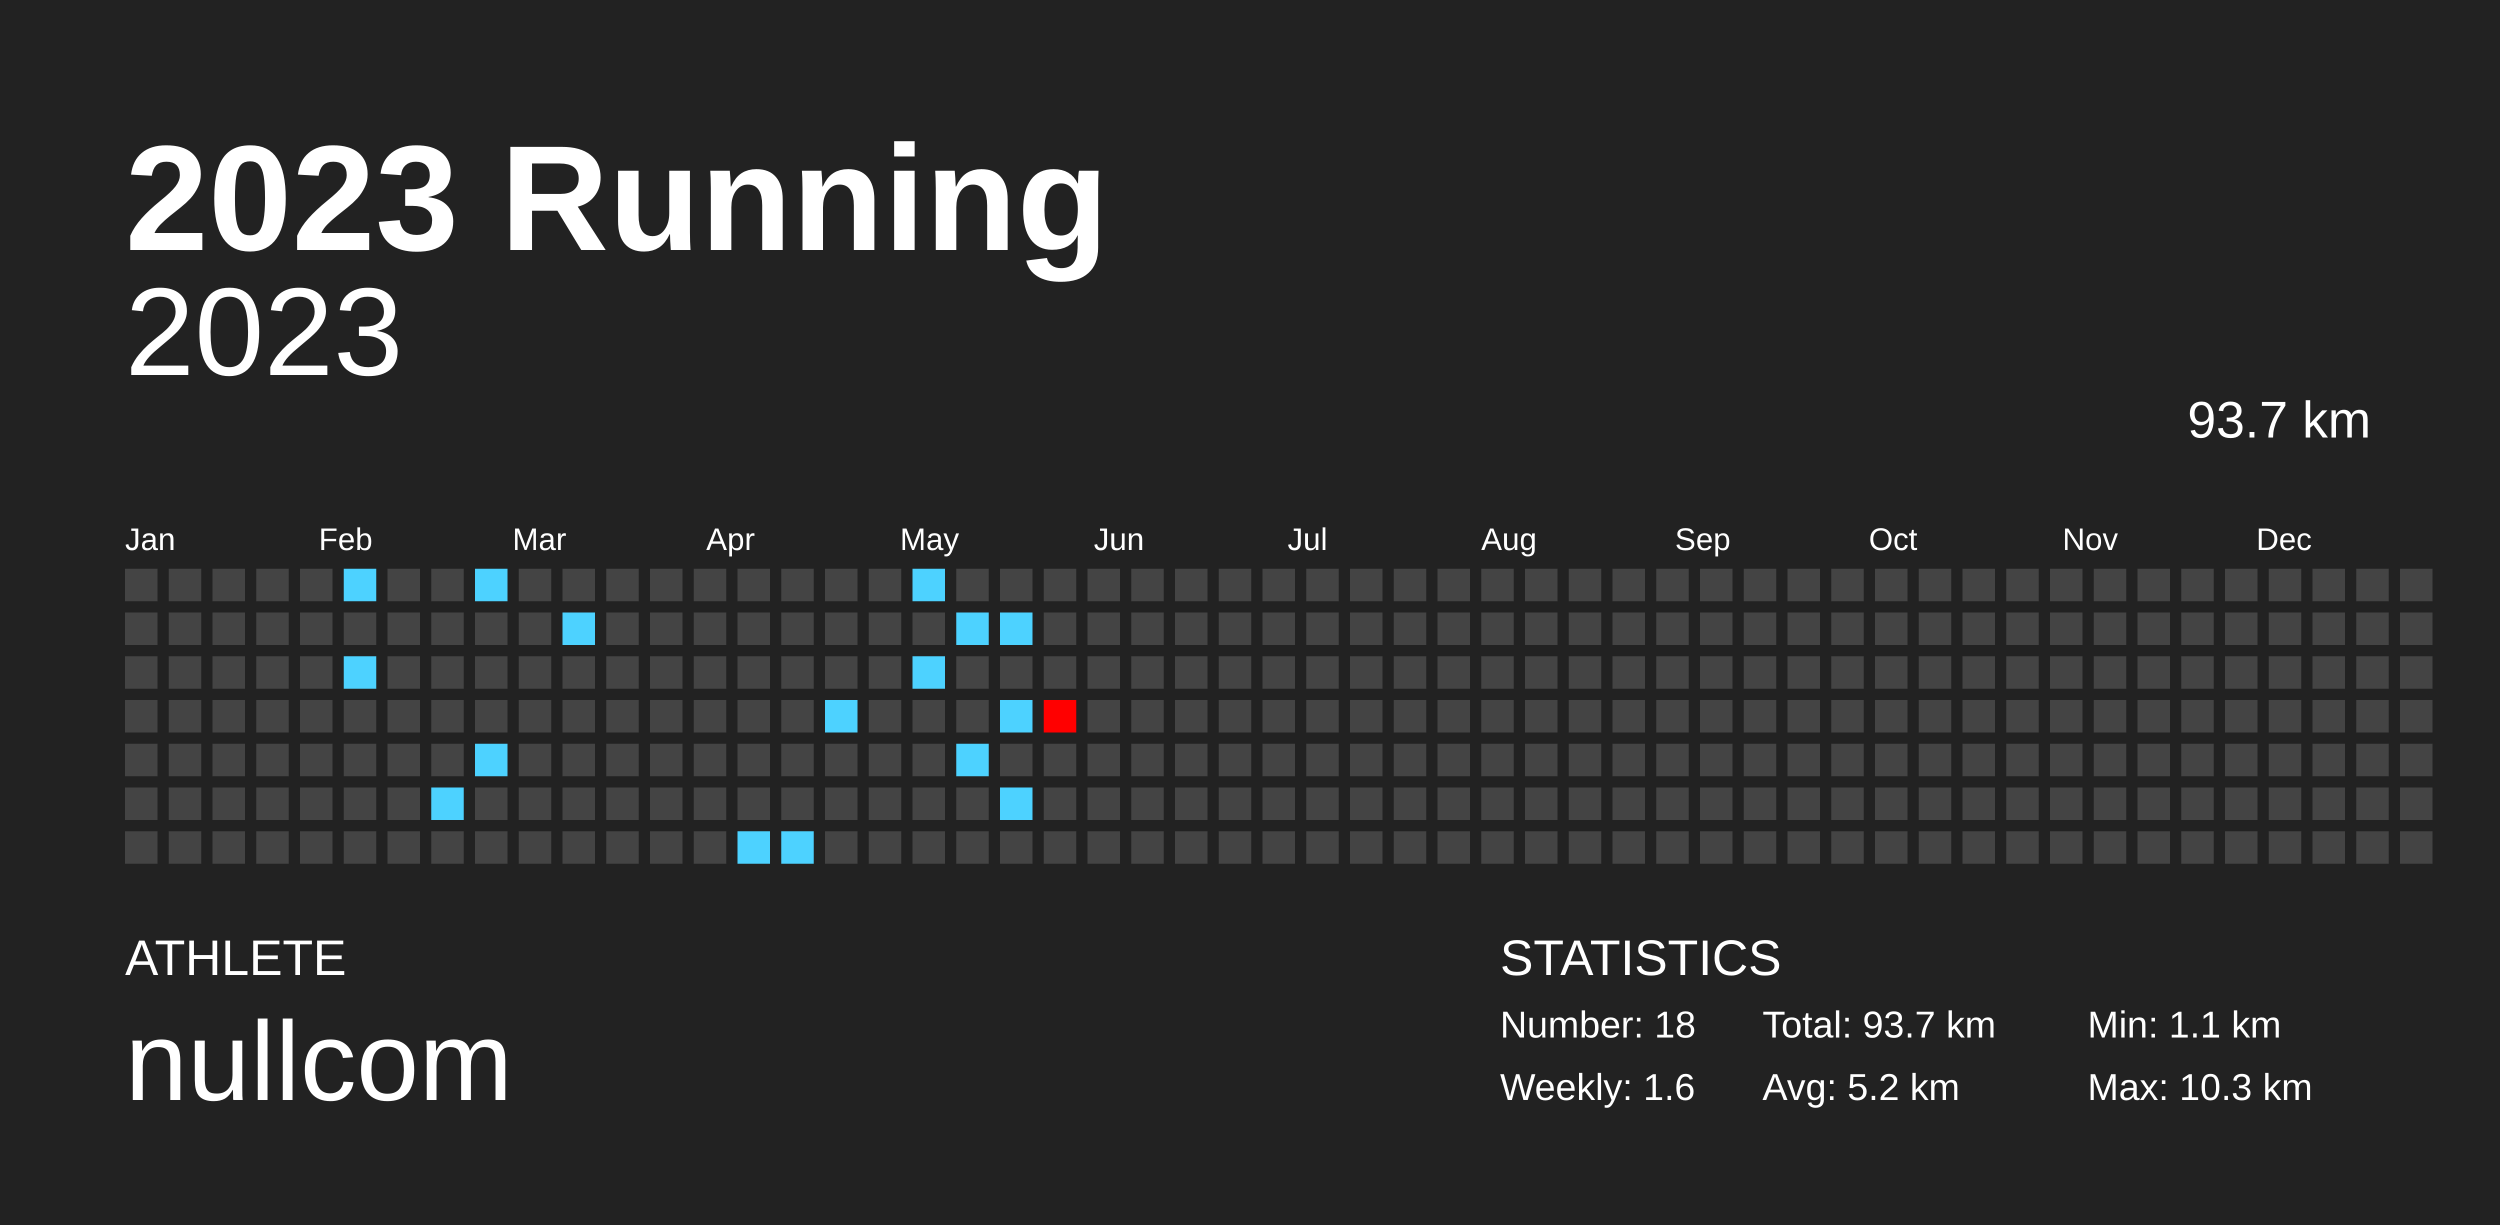
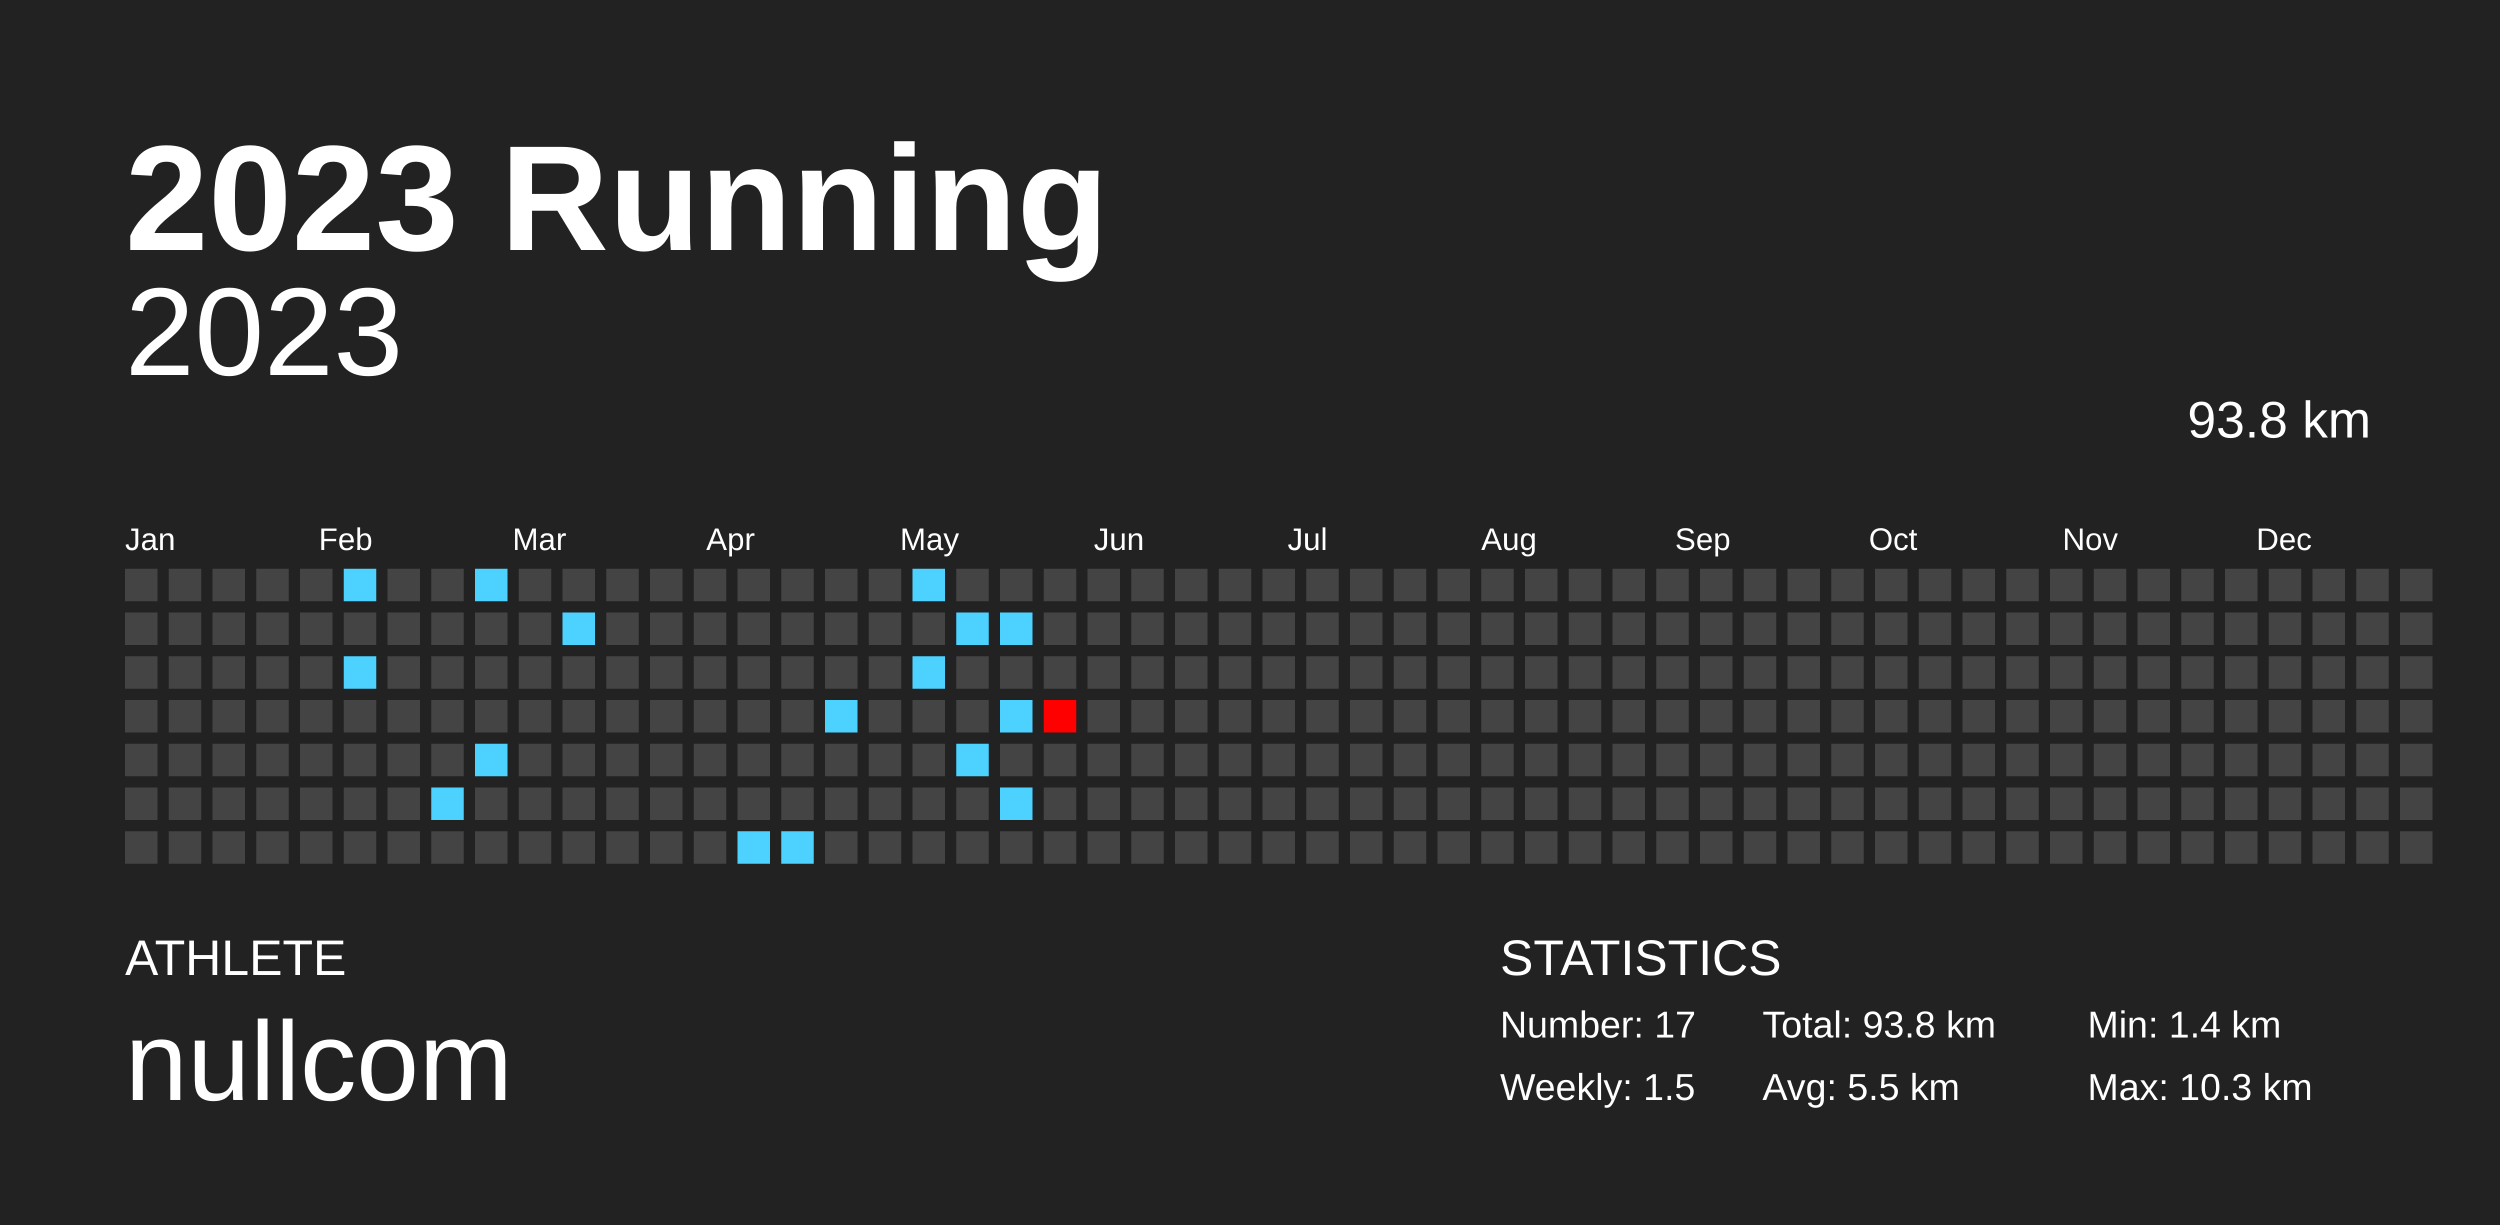
<svg xmlns="http://www.w3.org/2000/svg" baseProfile="full" height="98mm" version="1.1" viewBox="0,0,200,98" width="200mm">
  <defs />
  <rect fill="#222222" height="98" width="200" x="0" y="0" />
  <text fill="#FFFFFF" style="font-size:12px; font-family:Arial; font-weight:bold;" x="10" y="20">2023 Running</text>
  <text fill="#FFFFFF" style="font-size:4px; font-family:Arial" x="10" y="78">ATHLETE</text>
  <text fill="#FFFFFF" style="font-size:9px; font-family:Arial" x="10" y="88">nullcom</text>
  <text fill="#FFFFFF" style="font-size:4px; font-family:Arial" x="120" y="78">STATISTICS</text>
-   <text fill="#FFFFFF" style="font-size:3px; font-family:Arial" x="120" y="83">Number: 18</text>
-   <text fill="#FFFFFF" style="font-size:3px; font-family:Arial" x="120" y="88">Weekly: 1.6</text>
-   <text fill="#FFFFFF" style="font-size:3px; font-family:Arial" x="141" y="83">Total: 93.7 km</text>
-   <text fill="#FFFFFF" style="font-size:3px; font-family:Arial" x="141" y="88">Avg: 5.2 km</text>
-   <text fill="#FFFFFF" style="font-size:3px; font-family:Arial" x="167" y="83">Min: 1.1 km</text>
+   <text fill="#FFFFFF" style="font-size:3px; font-family:Arial" x="120" y="83">Number: 17</text>
+   <text fill="#FFFFFF" style="font-size:3px; font-family:Arial" x="120" y="88">Weekly: 1.5</text>
+   <text fill="#FFFFFF" style="font-size:3px; font-family:Arial" x="141" y="83">Total: 93.8 km</text>
+   <text fill="#FFFFFF" style="font-size:3px; font-family:Arial" x="141" y="88">Avg: 5.5 km</text>
+   <text fill="#FFFFFF" style="font-size:3px; font-family:Arial" x="167" y="83">Min: 1.4 km</text>
  <text fill="#FFFFFF" style="font-size:3px; font-family:Arial" x="167" y="88">Max: 10.3 km</text>
  <text alignment-baseline="hanging" fill="#FFFFFF" style="font-size:10.0px; font-family:Arial;" x="10" y="30">2023</text>
-   <text alignment-baseline="hanging" fill="#FFFFFF" style="font-size:4.125px; font-family:Arial;" x="175" y="35">93.7 km</text>
+   <text alignment-baseline="hanging" fill="#FFFFFF" style="font-size:4.125px; font-family:Arial;" x="175" y="35">93.8 km</text>
  <text fill="#FFFFFF" style="font-size:2.5px; font-family:Arial" x="10.0" y="44">Jan</text>
  <text fill="#FFFFFF" style="font-size:2.5px; font-family:Arial" x="25.5" y="44">Feb</text>
  <text fill="#FFFFFF" style="font-size:2.5px; font-family:Arial" x="41.0" y="44">Mar</text>
  <text fill="#FFFFFF" style="font-size:2.5px; font-family:Arial" x="56.5" y="44">Apr</text>
  <text fill="#FFFFFF" style="font-size:2.5px; font-family:Arial" x="72.0" y="44">May</text>
  <text fill="#FFFFFF" style="font-size:2.5px; font-family:Arial" x="87.5" y="44">Jun</text>
  <text fill="#FFFFFF" style="font-size:2.5px; font-family:Arial" x="103.0" y="44">Jul</text>
  <text fill="#FFFFFF" style="font-size:2.5px; font-family:Arial" x="118.5" y="44">Aug</text>
  <text fill="#FFFFFF" style="font-size:2.5px; font-family:Arial" x="134.0" y="44">Sep</text>
  <text fill="#FFFFFF" style="font-size:2.5px; font-family:Arial" x="149.5" y="44">Oct</text>
  <text fill="#FFFFFF" style="font-size:2.5px; font-family:Arial" x="165.0" y="44">Nov</text>
  <text fill="#FFFFFF" style="font-size:2.5px; font-family:Arial" x="180.5" y="44">Dec</text>
  <rect fill="#444444" height="2.6" width="2.6" x="10.0" y="45.5" />
  <rect fill="#444444" height="2.6" width="2.6" x="10.0" y="49.0" />
  <rect fill="#444444" height="2.6" width="2.6" x="10.0" y="52.5" />
  <rect fill="#444444" height="2.6" width="2.6" x="10.0" y="56.0" />
  <rect fill="#444444" height="2.6" width="2.6" x="10.0" y="59.5" />
  <rect fill="#444444" height="2.6" width="2.6" x="10.0" y="63.0" />
  <rect fill="#444444" height="2.6" width="2.6" x="10.0" y="66.5" />
  <rect fill="#444444" height="2.6" width="2.6" x="13.5" y="45.5" />
  <rect fill="#444444" height="2.6" width="2.6" x="13.5" y="49.0" />
  <rect fill="#444444" height="2.6" width="2.6" x="13.5" y="52.5" />
  <rect fill="#444444" height="2.6" width="2.6" x="13.5" y="56.0" />
  <rect fill="#444444" height="2.6" width="2.6" x="13.5" y="59.5" />
  <rect fill="#444444" height="2.6" width="2.6" x="13.5" y="63.0" />
  <rect fill="#444444" height="2.6" width="2.6" x="13.5" y="66.5" />
  <rect fill="#444444" height="2.6" width="2.6" x="17.0" y="45.5" />
  <rect fill="#444444" height="2.6" width="2.6" x="17.0" y="49.0" />
  <rect fill="#444444" height="2.6" width="2.6" x="17.0" y="52.5" />
  <rect fill="#444444" height="2.6" width="2.6" x="17.0" y="56.0" />
  <rect fill="#444444" height="2.6" width="2.6" x="17.0" y="59.5" />
  <rect fill="#444444" height="2.6" width="2.6" x="17.0" y="63.0" />
  <rect fill="#444444" height="2.6" width="2.6" x="17.0" y="66.5" />
  <rect fill="#444444" height="2.6" width="2.6" x="20.5" y="45.5" />
  <rect fill="#444444" height="2.6" width="2.6" x="20.5" y="49.0" />
  <rect fill="#444444" height="2.6" width="2.6" x="20.5" y="52.5" />
  <rect fill="#444444" height="2.6" width="2.6" x="20.5" y="56.0" />
  <rect fill="#444444" height="2.6" width="2.6" x="20.5" y="59.5" />
  <rect fill="#444444" height="2.6" width="2.6" x="20.5" y="63.0" />
  <rect fill="#444444" height="2.6" width="2.6" x="20.5" y="66.5" />
  <rect fill="#444444" height="2.6" width="2.6" x="24.0" y="45.5" />
  <rect fill="#444444" height="2.6" width="2.6" x="24.0" y="49.0" />
  <rect fill="#444444" height="2.6" width="2.6" x="24.0" y="52.5" />
  <rect fill="#444444" height="2.6" width="2.6" x="24.0" y="56.0" />
  <rect fill="#444444" height="2.6" width="2.6" x="24.0" y="59.5" />
  <rect fill="#444444" height="2.6" width="2.6" x="24.0" y="63.0" />
  <rect fill="#444444" height="2.6" width="2.6" x="24.0" y="66.5" />
  <rect fill="#4dd2ff" height="2.6" width="2.6" x="27.5" y="45.5" />
  <rect fill="#444444" height="2.6" width="2.6" x="27.5" y="49.0" />
  <rect fill="#4dd2ff" height="2.6" width="2.6" x="27.5" y="52.5" />
  <rect fill="#444444" height="2.6" width="2.6" x="27.5" y="56.0" />
  <rect fill="#444444" height="2.6" width="2.6" x="27.5" y="59.5" />
  <rect fill="#444444" height="2.6" width="2.6" x="27.5" y="63.0" />
  <rect fill="#444444" height="2.6" width="2.6" x="27.5" y="66.5" />
  <rect fill="#444444" height="2.6" width="2.6" x="31.0" y="45.5" />
  <rect fill="#444444" height="2.6" width="2.6" x="31.0" y="49.0" />
  <rect fill="#444444" height="2.6" width="2.6" x="31.0" y="52.5" />
  <rect fill="#444444" height="2.6" width="2.6" x="31.0" y="56.0" />
  <rect fill="#444444" height="2.6" width="2.6" x="31.0" y="59.5" />
  <rect fill="#444444" height="2.6" width="2.6" x="31.0" y="63.0" />
  <rect fill="#444444" height="2.6" width="2.6" x="31.0" y="66.5" />
  <rect fill="#444444" height="2.6" width="2.6" x="34.5" y="45.5" />
  <rect fill="#444444" height="2.6" width="2.6" x="34.5" y="49.0" />
  <rect fill="#444444" height="2.6" width="2.6" x="34.5" y="52.5" />
  <rect fill="#444444" height="2.6" width="2.6" x="34.5" y="56.0" />
  <rect fill="#444444" height="2.6" width="2.6" x="34.5" y="59.5" />
  <rect fill="#4dd2ff" height="2.6" width="2.6" x="34.5" y="63.0" />
  <rect fill="#444444" height="2.6" width="2.6" x="34.5" y="66.5" />
  <rect fill="#4dd2ff" height="2.6" width="2.6" x="38.0" y="45.5" />
  <rect fill="#444444" height="2.6" width="2.6" x="38.0" y="49.0" />
  <rect fill="#444444" height="2.6" width="2.6" x="38.0" y="52.5" />
  <rect fill="#444444" height="2.6" width="2.6" x="38.0" y="56.0" />
  <rect fill="#4dd2ff" height="2.6" width="2.6" x="38.0" y="59.5" />
  <rect fill="#444444" height="2.6" width="2.6" x="38.0" y="63.0" />
  <rect fill="#444444" height="2.6" width="2.6" x="38.0" y="66.5" />
  <rect fill="#444444" height="2.6" width="2.6" x="41.5" y="45.5" />
  <rect fill="#444444" height="2.6" width="2.6" x="41.5" y="49.0" />
  <rect fill="#444444" height="2.6" width="2.6" x="41.5" y="52.5" />
  <rect fill="#444444" height="2.6" width="2.6" x="41.5" y="56.0" />
  <rect fill="#444444" height="2.6" width="2.6" x="41.5" y="59.5" />
  <rect fill="#444444" height="2.6" width="2.6" x="41.5" y="63.0" />
  <rect fill="#444444" height="2.6" width="2.6" x="41.5" y="66.5" />
  <rect fill="#444444" height="2.6" width="2.6" x="45.0" y="45.5" />
  <rect fill="#4dd2ff" height="2.6" width="2.6" x="45.0" y="49.0" />
  <rect fill="#444444" height="2.6" width="2.6" x="45.0" y="52.5" />
  <rect fill="#444444" height="2.6" width="2.6" x="45.0" y="56.0" />
  <rect fill="#444444" height="2.6" width="2.6" x="45.0" y="59.5" />
  <rect fill="#444444" height="2.6" width="2.6" x="45.0" y="63.0" />
  <rect fill="#444444" height="2.6" width="2.6" x="45.0" y="66.5" />
  <rect fill="#444444" height="2.6" width="2.6" x="48.5" y="45.5" />
  <rect fill="#444444" height="2.6" width="2.6" x="48.5" y="49.0" />
  <rect fill="#444444" height="2.6" width="2.6" x="48.5" y="52.5" />
  <rect fill="#444444" height="2.6" width="2.6" x="48.5" y="56.0" />
  <rect fill="#444444" height="2.6" width="2.6" x="48.5" y="59.5" />
  <rect fill="#444444" height="2.6" width="2.6" x="48.5" y="63.0" />
  <rect fill="#444444" height="2.6" width="2.6" x="48.5" y="66.5" />
  <rect fill="#444444" height="2.6" width="2.6" x="52.0" y="45.5" />
  <rect fill="#444444" height="2.6" width="2.6" x="52.0" y="49.0" />
  <rect fill="#444444" height="2.6" width="2.6" x="52.0" y="52.5" />
  <rect fill="#444444" height="2.6" width="2.6" x="52.0" y="56.0" />
  <rect fill="#444444" height="2.6" width="2.6" x="52.0" y="59.5" />
  <rect fill="#444444" height="2.6" width="2.6" x="52.0" y="63.0" />
  <rect fill="#444444" height="2.6" width="2.6" x="52.0" y="66.5" />
  <rect fill="#444444" height="2.6" width="2.6" x="55.5" y="45.5" />
  <rect fill="#444444" height="2.6" width="2.6" x="55.5" y="49.0" />
  <rect fill="#444444" height="2.6" width="2.6" x="55.5" y="52.5" />
  <rect fill="#444444" height="2.6" width="2.6" x="55.5" y="56.0" />
  <rect fill="#444444" height="2.6" width="2.6" x="55.5" y="59.5" />
  <rect fill="#444444" height="2.6" width="2.6" x="55.5" y="63.0" />
  <rect fill="#444444" height="2.6" width="2.6" x="55.5" y="66.5" />
  <rect fill="#444444" height="2.6" width="2.6" x="59.0" y="45.5" />
  <rect fill="#444444" height="2.6" width="2.6" x="59.0" y="49.0" />
  <rect fill="#444444" height="2.6" width="2.6" x="59.0" y="52.5" />
  <rect fill="#444444" height="2.6" width="2.6" x="59.0" y="56.0" />
  <rect fill="#444444" height="2.6" width="2.6" x="59.0" y="59.5" />
  <rect fill="#444444" height="2.6" width="2.6" x="59.0" y="63.0" />
  <rect fill="#4dd2ff" height="2.6" width="2.6" x="59.0" y="66.5" />
  <rect fill="#444444" height="2.6" width="2.6" x="62.5" y="45.5" />
  <rect fill="#444444" height="2.6" width="2.6" x="62.5" y="49.0" />
  <rect fill="#444444" height="2.6" width="2.6" x="62.5" y="52.5" />
  <rect fill="#444444" height="2.6" width="2.6" x="62.5" y="56.0" />
  <rect fill="#444444" height="2.6" width="2.6" x="62.5" y="59.5" />
  <rect fill="#444444" height="2.6" width="2.6" x="62.5" y="63.0" />
  <rect fill="#4dd2ff" height="2.6" width="2.6" x="62.5" y="66.5" />
  <rect fill="#444444" height="2.6" width="2.6" x="66.0" y="45.5" />
  <rect fill="#444444" height="2.6" width="2.6" x="66.0" y="49.0" />
  <rect fill="#444444" height="2.6" width="2.6" x="66.0" y="52.5" />
  <rect fill="#4dd2ff" height="2.6" width="2.6" x="66.0" y="56.0" />
  <rect fill="#444444" height="2.6" width="2.6" x="66.0" y="59.5" />
  <rect fill="#444444" height="2.6" width="2.6" x="66.0" y="63.0" />
  <rect fill="#444444" height="2.6" width="2.6" x="66.0" y="66.5" />
  <rect fill="#444444" height="2.6" width="2.6" x="69.5" y="45.5" />
  <rect fill="#444444" height="2.6" width="2.6" x="69.5" y="49.0" />
  <rect fill="#444444" height="2.6" width="2.6" x="69.5" y="52.5" />
  <rect fill="#444444" height="2.6" width="2.6" x="69.5" y="56.0" />
  <rect fill="#444444" height="2.6" width="2.6" x="69.5" y="59.5" />
  <rect fill="#444444" height="2.6" width="2.6" x="69.5" y="63.0" />
  <rect fill="#444444" height="2.6" width="2.6" x="69.5" y="66.5" />
  <rect fill="#4dd2ff" height="2.6" width="2.6" x="73.0" y="45.5" />
  <rect fill="#444444" height="2.6" width="2.6" x="73.0" y="49.0" />
  <rect fill="#4dd2ff" height="2.6" width="2.6" x="73.0" y="52.5" />
  <rect fill="#444444" height="2.6" width="2.6" x="73.0" y="56.0" />
  <rect fill="#444444" height="2.6" width="2.6" x="73.0" y="59.5" />
  <rect fill="#444444" height="2.6" width="2.6" x="73.0" y="63.0" />
  <rect fill="#444444" height="2.6" width="2.6" x="73.0" y="66.5" />
  <rect fill="#444444" height="2.6" width="2.6" x="76.5" y="45.5" />
  <rect fill="#4dd2ff" height="2.6" width="2.6" x="76.5" y="49.0" />
  <rect fill="#444444" height="2.6" width="2.6" x="76.5" y="52.5" />
  <rect fill="#444444" height="2.6" width="2.6" x="76.5" y="56.0" />
  <rect fill="#4dd2ff" height="2.6" width="2.6" x="76.5" y="59.5" />
  <rect fill="#444444" height="2.6" width="2.6" x="76.5" y="63.0" />
  <rect fill="#444444" height="2.6" width="2.6" x="76.5" y="66.5" />
  <rect fill="#444444" height="2.6" width="2.6" x="80.0" y="45.5" />
  <rect fill="#4dd2ff" height="2.6" width="2.6" x="80.0" y="49.0" />
  <rect fill="#444444" height="2.6" width="2.6" x="80.0" y="52.5" />
  <rect fill="#4dd2ff" height="2.6" width="2.6" x="80.0" y="56.0" />
  <rect fill="#444444" height="2.6" width="2.6" x="80.0" y="59.5" />
  <rect fill="#4dd2ff" height="2.6" width="2.6" x="80.0" y="63.0" />
  <rect fill="#444444" height="2.6" width="2.6" x="80.0" y="66.5" />
  <rect fill="#444444" height="2.6" width="2.6" x="83.5" y="45.5" />
  <rect fill="#444444" height="2.6" width="2.6" x="83.5" y="49.0" />
  <rect fill="#444444" height="2.6" width="2.6" x="83.5" y="52.5" />
  <rect fill="#ff0000" height="2.6" width="2.6" x="83.5" y="56.0" />
  <rect fill="#444444" height="2.6" width="2.6" x="83.5" y="59.5" />
  <rect fill="#444444" height="2.6" width="2.6" x="83.5" y="63.0" />
  <rect fill="#444444" height="2.6" width="2.6" x="83.5" y="66.5" />
  <rect fill="#444444" height="2.6" width="2.6" x="87.0" y="45.5" />
  <rect fill="#444444" height="2.6" width="2.6" x="87.0" y="49.0" />
  <rect fill="#444444" height="2.6" width="2.6" x="87.0" y="52.5" />
  <rect fill="#444444" height="2.6" width="2.6" x="87.0" y="56.0" />
  <rect fill="#444444" height="2.6" width="2.6" x="87.0" y="59.5" />
  <rect fill="#444444" height="2.6" width="2.6" x="87.0" y="63.0" />
  <rect fill="#444444" height="2.6" width="2.6" x="87.0" y="66.5" />
  <rect fill="#444444" height="2.6" width="2.6" x="90.5" y="45.5" />
  <rect fill="#444444" height="2.6" width="2.6" x="90.5" y="49.0" />
  <rect fill="#444444" height="2.6" width="2.6" x="90.5" y="52.5" />
  <rect fill="#444444" height="2.6" width="2.6" x="90.5" y="56.0" />
  <rect fill="#444444" height="2.6" width="2.6" x="90.5" y="59.5" />
  <rect fill="#444444" height="2.6" width="2.6" x="90.5" y="63.0" />
  <rect fill="#444444" height="2.6" width="2.6" x="90.5" y="66.5" />
  <rect fill="#444444" height="2.6" width="2.6" x="94.0" y="45.5" />
  <rect fill="#444444" height="2.6" width="2.6" x="94.0" y="49.0" />
  <rect fill="#444444" height="2.6" width="2.6" x="94.0" y="52.5" />
  <rect fill="#444444" height="2.6" width="2.6" x="94.0" y="56.0" />
  <rect fill="#444444" height="2.6" width="2.6" x="94.0" y="59.5" />
  <rect fill="#444444" height="2.6" width="2.6" x="94.0" y="63.0" />
  <rect fill="#444444" height="2.6" width="2.6" x="94.0" y="66.5" />
  <rect fill="#444444" height="2.6" width="2.6" x="97.5" y="45.5" />
  <rect fill="#444444" height="2.6" width="2.6" x="97.5" y="49.0" />
  <rect fill="#444444" height="2.6" width="2.6" x="97.5" y="52.5" />
  <rect fill="#444444" height="2.6" width="2.6" x="97.5" y="56.0" />
  <rect fill="#444444" height="2.6" width="2.6" x="97.5" y="59.5" />
  <rect fill="#444444" height="2.6" width="2.6" x="97.5" y="63.0" />
  <rect fill="#444444" height="2.6" width="2.6" x="97.5" y="66.5" />
  <rect fill="#444444" height="2.6" width="2.6" x="101.0" y="45.5" />
  <rect fill="#444444" height="2.6" width="2.6" x="101.0" y="49.0" />
  <rect fill="#444444" height="2.6" width="2.6" x="101.0" y="52.5" />
  <rect fill="#444444" height="2.6" width="2.6" x="101.0" y="56.0" />
  <rect fill="#444444" height="2.6" width="2.6" x="101.0" y="59.5" />
  <rect fill="#444444" height="2.6" width="2.6" x="101.0" y="63.0" />
  <rect fill="#444444" height="2.6" width="2.6" x="101.0" y="66.5" />
  <rect fill="#444444" height="2.6" width="2.6" x="104.5" y="45.5" />
  <rect fill="#444444" height="2.6" width="2.6" x="104.5" y="49.0" />
  <rect fill="#444444" height="2.6" width="2.6" x="104.5" y="52.5" />
  <rect fill="#444444" height="2.6" width="2.6" x="104.5" y="56.0" />
  <rect fill="#444444" height="2.6" width="2.6" x="104.5" y="59.5" />
  <rect fill="#444444" height="2.6" width="2.6" x="104.5" y="63.0" />
  <rect fill="#444444" height="2.6" width="2.6" x="104.5" y="66.5" />
  <rect fill="#444444" height="2.6" width="2.6" x="108.0" y="45.5" />
  <rect fill="#444444" height="2.6" width="2.6" x="108.0" y="49.0" />
  <rect fill="#444444" height="2.6" width="2.6" x="108.0" y="52.5" />
  <rect fill="#444444" height="2.6" width="2.6" x="108.0" y="56.0" />
  <rect fill="#444444" height="2.6" width="2.6" x="108.0" y="59.5" />
  <rect fill="#444444" height="2.6" width="2.6" x="108.0" y="63.0" />
  <rect fill="#444444" height="2.6" width="2.6" x="108.0" y="66.5" />
  <rect fill="#444444" height="2.6" width="2.6" x="111.5" y="45.5" />
  <rect fill="#444444" height="2.6" width="2.6" x="111.5" y="49.0" />
  <rect fill="#444444" height="2.6" width="2.6" x="111.5" y="52.5" />
  <rect fill="#444444" height="2.6" width="2.6" x="111.5" y="56.0" />
  <rect fill="#444444" height="2.6" width="2.6" x="111.5" y="59.5" />
  <rect fill="#444444" height="2.6" width="2.6" x="111.5" y="63.0" />
  <rect fill="#444444" height="2.6" width="2.6" x="111.5" y="66.5" />
  <rect fill="#444444" height="2.6" width="2.6" x="115.0" y="45.5" />
  <rect fill="#444444" height="2.6" width="2.6" x="115.0" y="49.0" />
  <rect fill="#444444" height="2.6" width="2.6" x="115.0" y="52.5" />
  <rect fill="#444444" height="2.6" width="2.6" x="115.0" y="56.0" />
  <rect fill="#444444" height="2.6" width="2.6" x="115.0" y="59.5" />
  <rect fill="#444444" height="2.6" width="2.6" x="115.0" y="63.0" />
  <rect fill="#444444" height="2.6" width="2.6" x="115.0" y="66.5" />
  <rect fill="#444444" height="2.6" width="2.6" x="118.5" y="45.5" />
  <rect fill="#444444" height="2.6" width="2.6" x="118.5" y="49.0" />
  <rect fill="#444444" height="2.6" width="2.6" x="118.5" y="52.5" />
  <rect fill="#444444" height="2.6" width="2.6" x="118.5" y="56.0" />
  <rect fill="#444444" height="2.6" width="2.6" x="118.5" y="59.5" />
  <rect fill="#444444" height="2.6" width="2.6" x="118.5" y="63.0" />
  <rect fill="#444444" height="2.6" width="2.6" x="118.5" y="66.5" />
  <rect fill="#444444" height="2.6" width="2.6" x="122.0" y="45.5" />
  <rect fill="#444444" height="2.6" width="2.6" x="122.0" y="49.0" />
  <rect fill="#444444" height="2.6" width="2.6" x="122.0" y="52.5" />
  <rect fill="#444444" height="2.6" width="2.6" x="122.0" y="56.0" />
  <rect fill="#444444" height="2.6" width="2.6" x="122.0" y="59.5" />
  <rect fill="#444444" height="2.6" width="2.6" x="122.0" y="63.0" />
  <rect fill="#444444" height="2.6" width="2.6" x="122.0" y="66.5" />
  <rect fill="#444444" height="2.6" width="2.6" x="125.5" y="45.5" />
  <rect fill="#444444" height="2.6" width="2.6" x="125.5" y="49.0" />
  <rect fill="#444444" height="2.6" width="2.6" x="125.5" y="52.5" />
  <rect fill="#444444" height="2.6" width="2.6" x="125.5" y="56.0" />
  <rect fill="#444444" height="2.6" width="2.6" x="125.5" y="59.5" />
  <rect fill="#444444" height="2.6" width="2.6" x="125.5" y="63.0" />
  <rect fill="#444444" height="2.6" width="2.6" x="125.5" y="66.5" />
  <rect fill="#444444" height="2.6" width="2.6" x="129.0" y="45.5" />
  <rect fill="#444444" height="2.6" width="2.6" x="129.0" y="49.0" />
  <rect fill="#444444" height="2.6" width="2.6" x="129.0" y="52.5" />
  <rect fill="#444444" height="2.6" width="2.6" x="129.0" y="56.0" />
  <rect fill="#444444" height="2.6" width="2.6" x="129.0" y="59.5" />
  <rect fill="#444444" height="2.6" width="2.6" x="129.0" y="63.0" />
  <rect fill="#444444" height="2.6" width="2.6" x="129.0" y="66.5" />
  <rect fill="#444444" height="2.6" width="2.6" x="132.5" y="45.5" />
  <rect fill="#444444" height="2.6" width="2.6" x="132.5" y="49.0" />
  <rect fill="#444444" height="2.6" width="2.6" x="132.5" y="52.5" />
  <rect fill="#444444" height="2.6" width="2.6" x="132.5" y="56.0" />
  <rect fill="#444444" height="2.6" width="2.6" x="132.5" y="59.5" />
  <rect fill="#444444" height="2.6" width="2.6" x="132.5" y="63.0" />
  <rect fill="#444444" height="2.6" width="2.6" x="132.5" y="66.5" />
  <rect fill="#444444" height="2.6" width="2.6" x="136.0" y="45.5" />
  <rect fill="#444444" height="2.6" width="2.6" x="136.0" y="49.0" />
  <rect fill="#444444" height="2.6" width="2.6" x="136.0" y="52.5" />
  <rect fill="#444444" height="2.6" width="2.6" x="136.0" y="56.0" />
  <rect fill="#444444" height="2.6" width="2.6" x="136.0" y="59.5" />
  <rect fill="#444444" height="2.6" width="2.6" x="136.0" y="63.0" />
  <rect fill="#444444" height="2.6" width="2.6" x="136.0" y="66.5" />
  <rect fill="#444444" height="2.6" width="2.6" x="139.5" y="45.5" />
  <rect fill="#444444" height="2.6" width="2.6" x="139.5" y="49.0" />
  <rect fill="#444444" height="2.6" width="2.6" x="139.5" y="52.5" />
  <rect fill="#444444" height="2.6" width="2.6" x="139.5" y="56.0" />
  <rect fill="#444444" height="2.6" width="2.6" x="139.5" y="59.5" />
  <rect fill="#444444" height="2.6" width="2.6" x="139.5" y="63.0" />
  <rect fill="#444444" height="2.6" width="2.6" x="139.5" y="66.5" />
  <rect fill="#444444" height="2.6" width="2.6" x="143.0" y="45.5" />
  <rect fill="#444444" height="2.6" width="2.6" x="143.0" y="49.0" />
  <rect fill="#444444" height="2.6" width="2.6" x="143.0" y="52.5" />
  <rect fill="#444444" height="2.6" width="2.6" x="143.0" y="56.0" />
  <rect fill="#444444" height="2.6" width="2.6" x="143.0" y="59.5" />
  <rect fill="#444444" height="2.6" width="2.6" x="143.0" y="63.0" />
  <rect fill="#444444" height="2.6" width="2.6" x="143.0" y="66.5" />
  <rect fill="#444444" height="2.6" width="2.6" x="146.5" y="45.5" />
  <rect fill="#444444" height="2.6" width="2.6" x="146.5" y="49.0" />
  <rect fill="#444444" height="2.6" width="2.6" x="146.5" y="52.5" />
  <rect fill="#444444" height="2.6" width="2.6" x="146.5" y="56.0" />
  <rect fill="#444444" height="2.6" width="2.6" x="146.5" y="59.5" />
  <rect fill="#444444" height="2.6" width="2.6" x="146.5" y="63.0" />
  <rect fill="#444444" height="2.6" width="2.6" x="146.5" y="66.5" />
  <rect fill="#444444" height="2.6" width="2.6" x="150.0" y="45.5" />
  <rect fill="#444444" height="2.6" width="2.6" x="150.0" y="49.0" />
  <rect fill="#444444" height="2.6" width="2.6" x="150.0" y="52.5" />
  <rect fill="#444444" height="2.6" width="2.6" x="150.0" y="56.0" />
  <rect fill="#444444" height="2.6" width="2.6" x="150.0" y="59.5" />
  <rect fill="#444444" height="2.6" width="2.6" x="150.0" y="63.0" />
  <rect fill="#444444" height="2.6" width="2.6" x="150.0" y="66.5" />
  <rect fill="#444444" height="2.6" width="2.6" x="153.5" y="45.5" />
  <rect fill="#444444" height="2.6" width="2.6" x="153.5" y="49.0" />
  <rect fill="#444444" height="2.6" width="2.6" x="153.5" y="52.5" />
  <rect fill="#444444" height="2.6" width="2.6" x="153.5" y="56.0" />
  <rect fill="#444444" height="2.6" width="2.6" x="153.5" y="59.5" />
  <rect fill="#444444" height="2.6" width="2.6" x="153.5" y="63.0" />
  <rect fill="#444444" height="2.6" width="2.6" x="153.5" y="66.5" />
  <rect fill="#444444" height="2.6" width="2.6" x="157.0" y="45.5" />
  <rect fill="#444444" height="2.6" width="2.6" x="157.0" y="49.0" />
  <rect fill="#444444" height="2.6" width="2.6" x="157.0" y="52.5" />
  <rect fill="#444444" height="2.6" width="2.6" x="157.0" y="56.0" />
  <rect fill="#444444" height="2.6" width="2.6" x="157.0" y="59.5" />
  <rect fill="#444444" height="2.6" width="2.6" x="157.0" y="63.0" />
  <rect fill="#444444" height="2.6" width="2.6" x="157.0" y="66.5" />
  <rect fill="#444444" height="2.6" width="2.6" x="160.5" y="45.5" />
  <rect fill="#444444" height="2.6" width="2.6" x="160.5" y="49.0" />
  <rect fill="#444444" height="2.6" width="2.6" x="160.5" y="52.5" />
  <rect fill="#444444" height="2.6" width="2.6" x="160.5" y="56.0" />
  <rect fill="#444444" height="2.6" width="2.6" x="160.5" y="59.5" />
  <rect fill="#444444" height="2.6" width="2.6" x="160.5" y="63.0" />
  <rect fill="#444444" height="2.6" width="2.6" x="160.5" y="66.5" />
  <rect fill="#444444" height="2.6" width="2.6" x="164.0" y="45.5" />
  <rect fill="#444444" height="2.6" width="2.6" x="164.0" y="49.0" />
  <rect fill="#444444" height="2.6" width="2.6" x="164.0" y="52.5" />
  <rect fill="#444444" height="2.6" width="2.6" x="164.0" y="56.0" />
  <rect fill="#444444" height="2.6" width="2.6" x="164.0" y="59.5" />
  <rect fill="#444444" height="2.6" width="2.6" x="164.0" y="63.0" />
  <rect fill="#444444" height="2.6" width="2.6" x="164.0" y="66.5" />
  <rect fill="#444444" height="2.6" width="2.6" x="167.5" y="45.5" />
  <rect fill="#444444" height="2.6" width="2.6" x="167.5" y="49.0" />
  <rect fill="#444444" height="2.6" width="2.6" x="167.5" y="52.5" />
  <rect fill="#444444" height="2.6" width="2.6" x="167.5" y="56.0" />
  <rect fill="#444444" height="2.6" width="2.6" x="167.5" y="59.5" />
  <rect fill="#444444" height="2.6" width="2.6" x="167.5" y="63.0" />
  <rect fill="#444444" height="2.6" width="2.6" x="167.5" y="66.5" />
  <rect fill="#444444" height="2.6" width="2.6" x="171.0" y="45.5" />
  <rect fill="#444444" height="2.6" width="2.6" x="171.0" y="49.0" />
  <rect fill="#444444" height="2.6" width="2.6" x="171.0" y="52.5" />
  <rect fill="#444444" height="2.6" width="2.6" x="171.0" y="56.0" />
  <rect fill="#444444" height="2.6" width="2.6" x="171.0" y="59.5" />
  <rect fill="#444444" height="2.6" width="2.6" x="171.0" y="63.0" />
  <rect fill="#444444" height="2.6" width="2.6" x="171.0" y="66.5" />
  <rect fill="#444444" height="2.6" width="2.6" x="174.5" y="45.5" />
  <rect fill="#444444" height="2.6" width="2.6" x="174.5" y="49.0" />
  <rect fill="#444444" height="2.6" width="2.6" x="174.5" y="52.5" />
  <rect fill="#444444" height="2.6" width="2.6" x="174.5" y="56.0" />
  <rect fill="#444444" height="2.6" width="2.6" x="174.5" y="59.5" />
  <rect fill="#444444" height="2.6" width="2.6" x="174.5" y="63.0" />
  <rect fill="#444444" height="2.6" width="2.6" x="174.5" y="66.5" />
  <rect fill="#444444" height="2.6" width="2.6" x="178.0" y="45.5" />
  <rect fill="#444444" height="2.6" width="2.6" x="178.0" y="49.0" />
  <rect fill="#444444" height="2.6" width="2.6" x="178.0" y="52.5" />
  <rect fill="#444444" height="2.6" width="2.6" x="178.0" y="56.0" />
  <rect fill="#444444" height="2.6" width="2.6" x="178.0" y="59.5" />
  <rect fill="#444444" height="2.6" width="2.6" x="178.0" y="63.0" />
  <rect fill="#444444" height="2.6" width="2.6" x="178.0" y="66.5" />
  <rect fill="#444444" height="2.6" width="2.6" x="181.5" y="45.5" />
  <rect fill="#444444" height="2.6" width="2.6" x="181.5" y="49.0" />
  <rect fill="#444444" height="2.6" width="2.6" x="181.5" y="52.5" />
  <rect fill="#444444" height="2.6" width="2.6" x="181.5" y="56.0" />
  <rect fill="#444444" height="2.6" width="2.6" x="181.5" y="59.5" />
  <rect fill="#444444" height="2.6" width="2.6" x="181.5" y="63.0" />
  <rect fill="#444444" height="2.6" width="2.6" x="181.5" y="66.5" />
  <rect fill="#444444" height="2.6" width="2.6" x="185.0" y="45.5" />
  <rect fill="#444444" height="2.6" width="2.6" x="185.0" y="49.0" />
  <rect fill="#444444" height="2.6" width="2.6" x="185.0" y="52.5" />
  <rect fill="#444444" height="2.6" width="2.6" x="185.0" y="56.0" />
  <rect fill="#444444" height="2.6" width="2.6" x="185.0" y="59.5" />
  <rect fill="#444444" height="2.6" width="2.6" x="185.0" y="63.0" />
  <rect fill="#444444" height="2.6" width="2.6" x="185.0" y="66.5" />
  <rect fill="#444444" height="2.6" width="2.6" x="188.5" y="45.5" />
  <rect fill="#444444" height="2.6" width="2.6" x="188.5" y="49.0" />
  <rect fill="#444444" height="2.6" width="2.6" x="188.5" y="52.5" />
  <rect fill="#444444" height="2.6" width="2.6" x="188.5" y="56.0" />
  <rect fill="#444444" height="2.6" width="2.6" x="188.5" y="59.5" />
  <rect fill="#444444" height="2.6" width="2.6" x="188.5" y="63.0" />
  <rect fill="#444444" height="2.6" width="2.6" x="188.5" y="66.5" />
  <rect fill="#444444" height="2.6" width="2.6" x="192.0" y="45.5" />
  <rect fill="#444444" height="2.6" width="2.6" x="192.0" y="49.0" />
  <rect fill="#444444" height="2.6" width="2.6" x="192.0" y="52.5" />
  <rect fill="#444444" height="2.6" width="2.6" x="192.0" y="56.0" />
  <rect fill="#444444" height="2.6" width="2.6" x="192.0" y="59.5" />
  <rect fill="#444444" height="2.6" width="2.6" x="192.0" y="63.0" />
  <rect fill="#444444" height="2.6" width="2.6" x="192.0" y="66.5" />
</svg>
